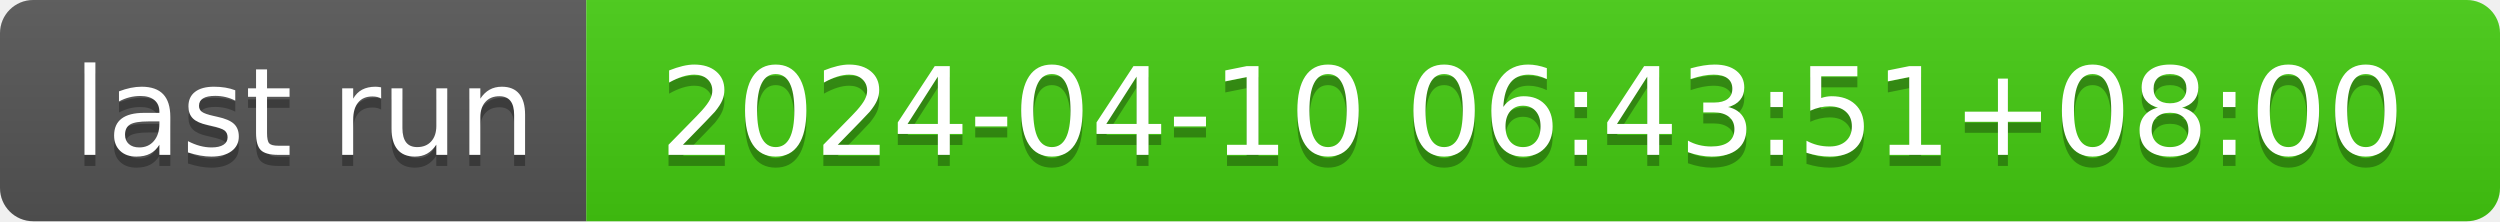
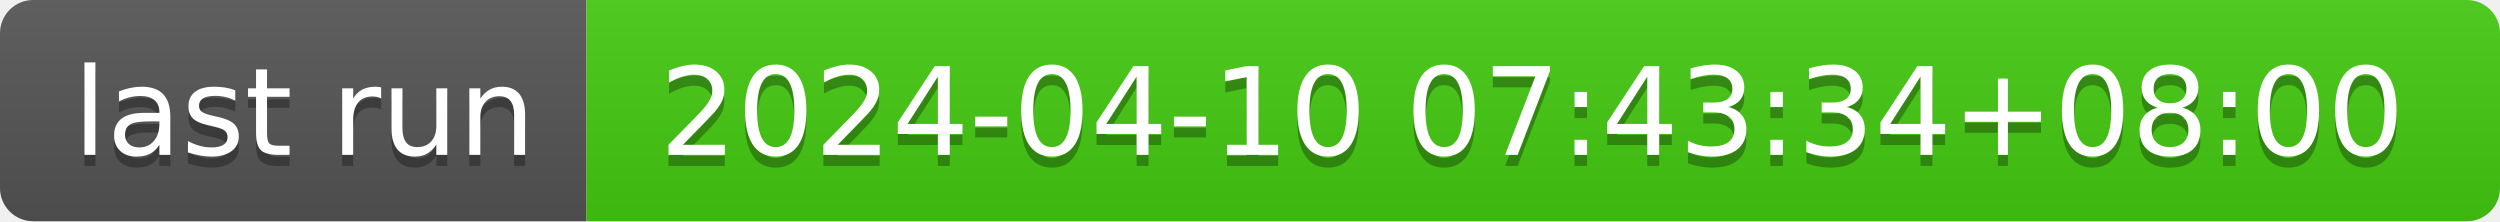
- <svg xmlns="http://www.w3.org/2000/svg" width="226" height="20" role="img" aria-label="last run: 2024-04-10 06:43:51+08:00">
+ <svg xmlns="http://www.w3.org/2000/svg" width="226" height="20" role="img" aria-label="last run: 2024-04-10 07:43:34+08:00">
  <linearGradient id="s" x2="0" y2="100%">
    <stop offset="0" stop-color="#bbb" stop-opacity=".1" />
    <stop offset="1" stop-opacity=".1" />
  </linearGradient>
  <clipPath id="r">
    <rect width="226" height="20" rx="3" fill="#fff" />
  </clipPath>
  <g clip-path="url(#r)">
    <rect width="53" height="20" fill="#555" />
    <rect x="53" width="173" height="20" fill="#4c1" />
    <rect width="226" height="20" fill="url(#s)" />
  </g>
  <g fill="#fff" text-anchor="middle" font-family="Verdana,Geneva,DejaVu Sans,sans-serif" text-rendering="geometricPrecision" font-size="110">
    <text aria-hidden="true" x="275" y="150" fill="#010101" fill-opacity=".3" transform="scale(.1)" textLength="430">last run</text>
    <text x="275" y="140" transform="scale(.1)" fill="#fff" textLength="430">last run</text>
-     <text aria-hidden="true" x="1385" y="150" fill="#010101" fill-opacity=".3" transform="scale(.1)" textLength="1630">2024-04-10 06:43:51+08:00</text>
-     <text x="1385" y="140" transform="scale(.1)" fill="#fff" textLength="1630">2024-04-10 06:43:51+08:00</text>
+     <text aria-hidden="true" x="1385" y="150" fill="#010101" fill-opacity=".3" transform="scale(.1)" textLength="1630">2024-04-10 07:43:34+08:00</text>
+     <text x="1385" y="140" transform="scale(.1)" fill="#fff" textLength="1630">2024-04-10 07:43:34+08:00</text>
  </g>
</svg>
